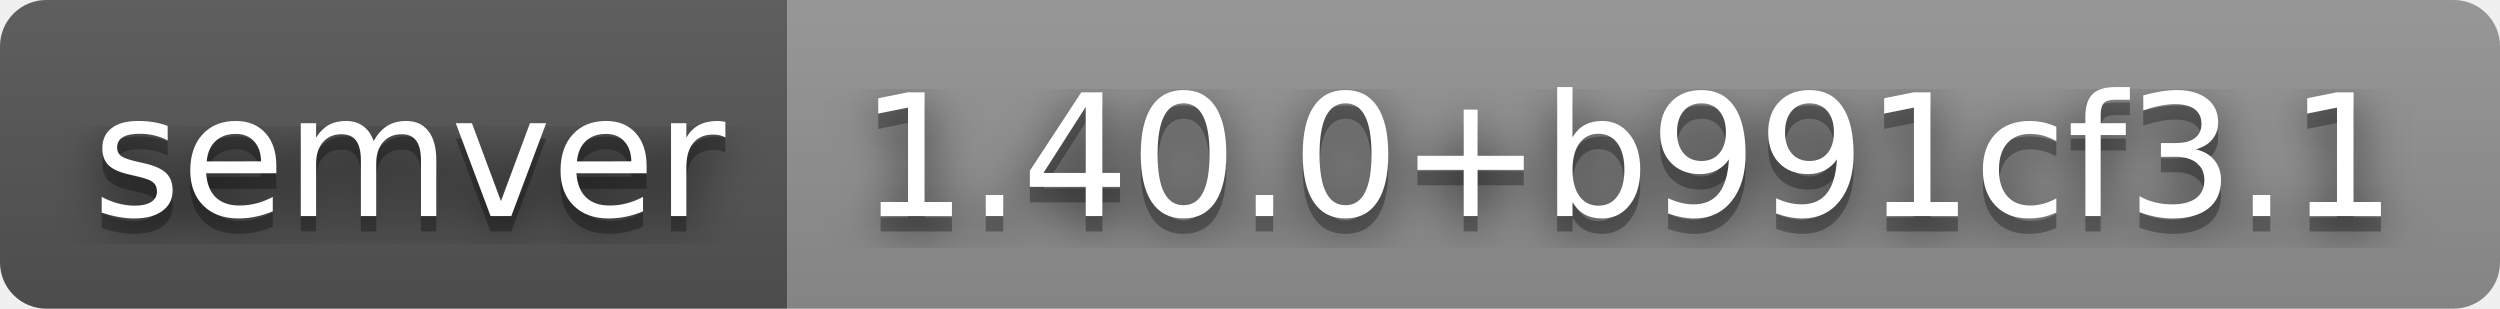
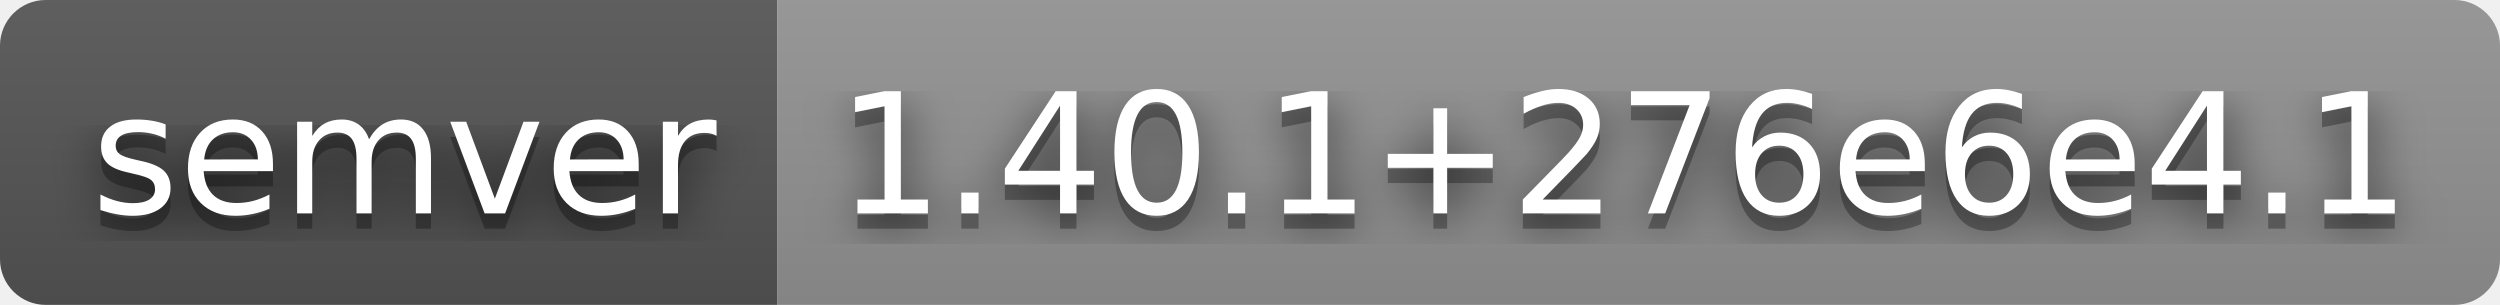
- <svg xmlns="http://www.w3.org/2000/svg" width="162" height="20" role="img" aria-label="semver: 1.40.0+b991cf3.1">
+ <svg xmlns="http://www.w3.org/2000/svg" width="164" height="20" role="img" aria-label="semver: 1.40.1+276e6e4.1">
  <filter id="blur">
    <feGaussianBlur stdDeviation="16" />
  </filter>
  <linearGradient id="s" x2="0" y2="100%">
    <stop offset="0" stop-color="#bbb" stop-opacity=".1" />
    <stop offset="1" stop-opacity=".1" />
  </linearGradient>
  <clipPath id="r">
-     <rect width="162" height="20" rx="3" />
+     <rect width="164" height="20" rx="3" />
  </clipPath>
  <g clip-path="url(#r)">
    <rect width="51" height="20" fill="#555" />
-     <rect x="51" width="111" height="20" fill="#939393" />
-     <rect width="162" height="20" fill="url(#s)" />
+     <rect x="51" width="113" height="20" fill="#939393" />
+     <rect width="164" height="20" fill="url(#s)" />
  </g>
  <g fill="#fff" text-anchor="middle" font-family="Verdana,Geneva,DejaVu Sans,sans-serif" text-rendering="geometricPrecision" font-size="110">
    <g transform="scale(.1)">
      <g aria-hidden="true" fill="#010101">
        <text x="265" y="150" fill-opacity=".8" filter="url(#blur)" textLength="410">semver</text>
        <text x="265" y="150" fill-opacity=".3" textLength="410">semver</text>
      </g>
      <text x="265" y="140" textLength="410">semver</text>
    </g>
    <g transform="scale(.1)">
      <g aria-hidden="true" fill="#010101">
-         <text x="1055" y="150" fill-opacity=".8" filter="url(#blur)" textLength="1010">1.40.0+b991cf3.1</text>
-         <text x="1055" y="150" fill-opacity=".3" textLength="1010">1.40.0+b991cf3.1</text>
+         <text x="1065" y="150" fill-opacity=".8" filter="url(#blur)" textLength="1030">1.40.1+276e6e4.1</text>
+         <text x="1065" y="150" fill-opacity=".3" textLength="1030">1.40.1+276e6e4.1</text>
      </g>
-       <text x="1055" y="140" textLength="1010">1.40.0+b991cf3.1</text>
+       <text x="1065" y="140" textLength="1030">1.40.1+276e6e4.1</text>
    </g>
  </g>
</svg>
